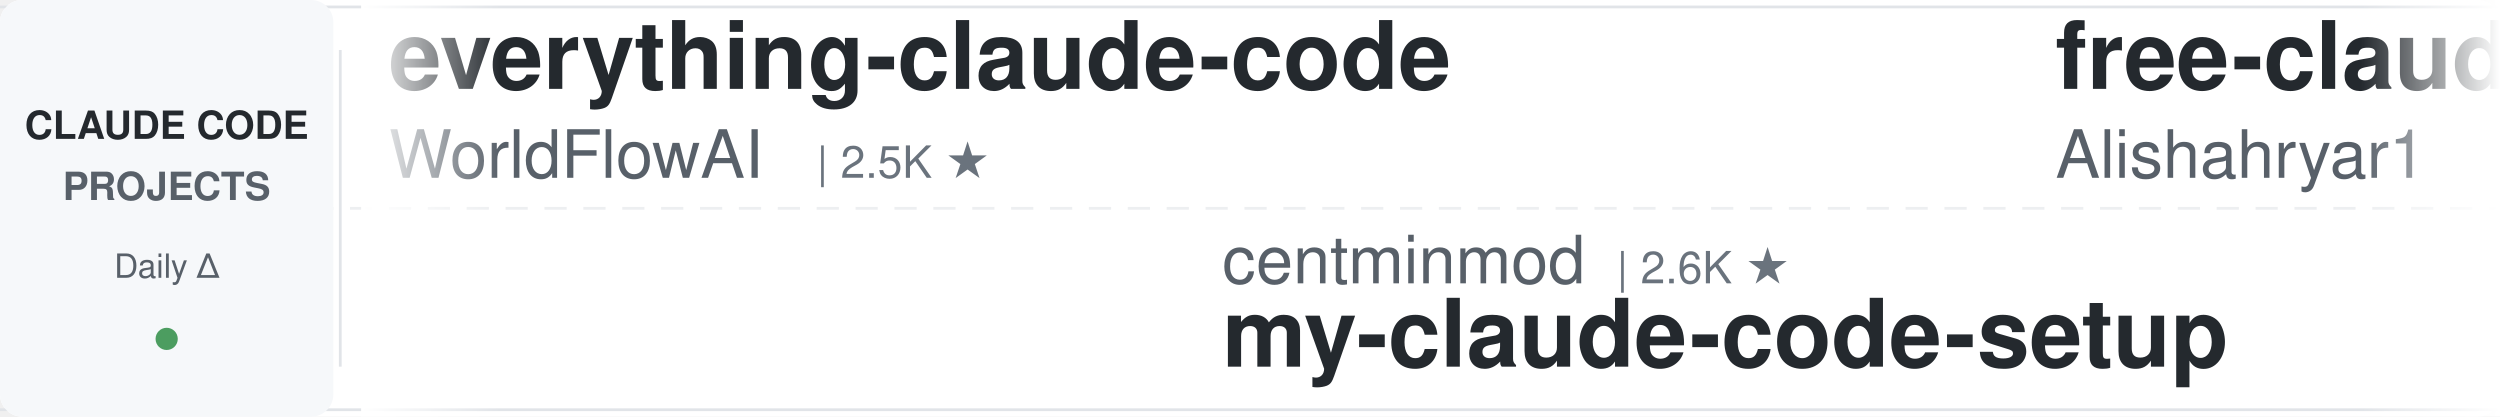
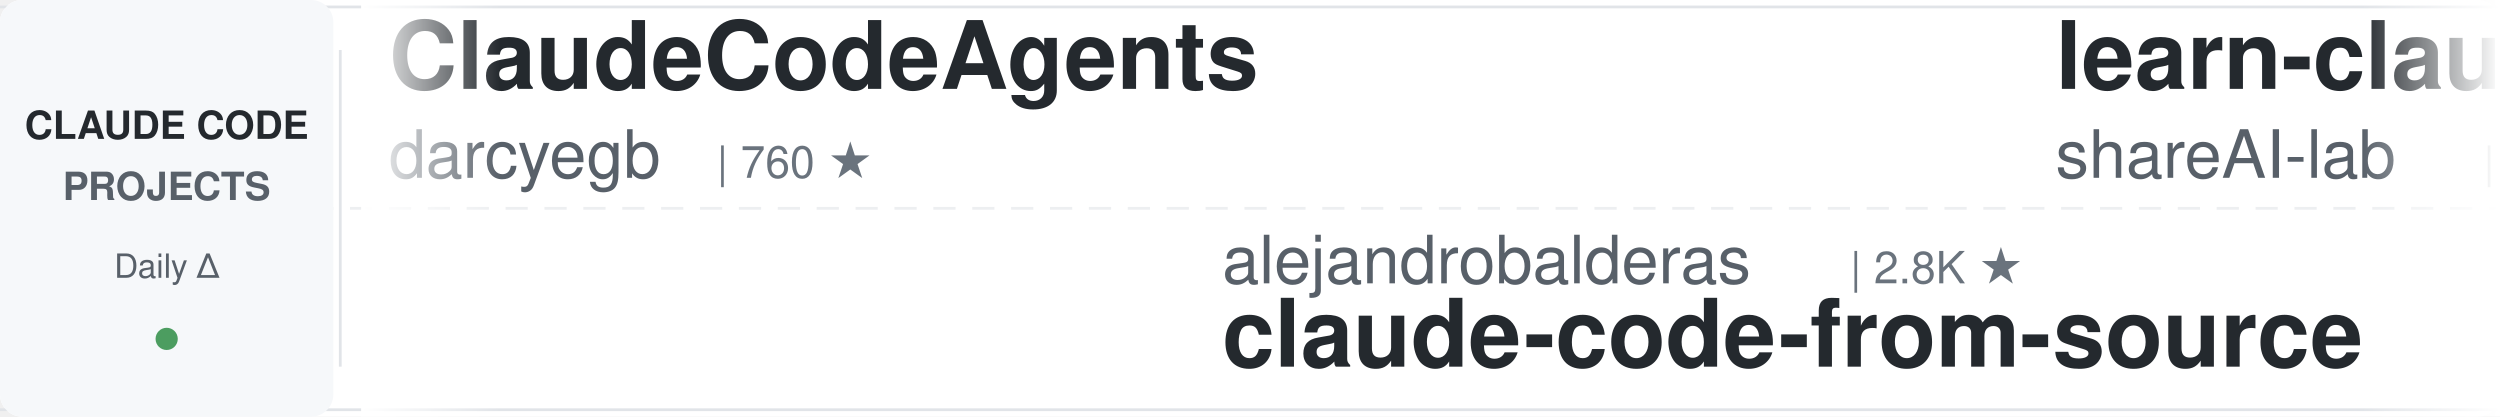
<svg xmlns="http://www.w3.org/2000/svg" width="900" height="150">
  <defs>
    <linearGradient id="leftFade" x1="0%" y1="0%" x2="100%" y2="0%">
      <stop offset="0%" style="stop-color:#ffffff;stop-opacity:1" />
      <stop offset="100%" style="stop-color:#ffffff;stop-opacity:0" />
    </linearGradient>
    <linearGradient id="rightFade" x1="0%" y1="0%" x2="100%" y2="0%">
      <stop offset="0%" style="stop-color:#ffffff;stop-opacity:0" />
      <stop offset="100%" style="stop-color:#ffffff;stop-opacity:1" />
    </linearGradient>
  </defs>
  <rect width="900" height="150" fill="#ffffff" rx="8" />
  <rect x="0" y="2" width="900" height="1" fill="#e1e4e8" />
  <rect x="0" y="147" width="900" height="1" fill="#e1e4e8" />
  <line x1="0" y1="75" x2="900" y2="75" stroke="#e1e4e8" stroke-width="1" stroke-dasharray="8 6" opacity="0.6" />
  <rect x="0" y="0" width="120" height="150" fill="#f6f8fa" rx="8" />
  <text x="60" y="50" font-family="-apple-system, BlinkMacSystemFont, 'Segoe UI', Helvetica, Arial, sans-serif" font-size="14" font-weight="600" fill="#24292e" text-anchor="middle">CLAUDE CODE</text>
  <text x="60" y="72" font-family="-apple-system, BlinkMacSystemFont, 'Segoe UI', Helvetica, Arial, sans-serif" font-size="14" font-weight="600" fill="#586069" text-anchor="middle">PROJECTS</text>
  <text x="60" y="100" font-family="-apple-system, BlinkMacSystemFont, 'Segoe UI', Helvetica, Arial, sans-serif" font-size="12" font-weight="500" fill="#586069" text-anchor="middle">Daily Δ</text>
  <circle cx="60" cy="122" r="4" fill="#22863a" opacity="0.8" />
  <rect x="122" y="18" width="1" height="114" fill="#e1e4e8" />
  <clipPath id="tickerClip">
    <rect x="130" y="0" width="770" height="150" />
  </clipPath>
  <g clip-path="url(#tickerClip)">
    <g id="tickerItems">
      <animateTransform attributeName="transform" attributeType="XML" type="translate" from="0 0" to="-3000 0" dur="54s" repeatCount="indefinite" />
      <g transform="translate(0, 0)">
-         <text x="140" y="32" font-family="-apple-system, BlinkMacSystemFont, 'Segoe UI', Helvetica, Arial, sans-serif" font-size="34" font-weight="600" fill="#24292e">everything-claude-code</text>
-         <text x="140" y="64" font-family="-apple-system, BlinkMacSystemFont, 'Segoe UI', Helvetica, Arial, sans-serif" font-size="24" font-weight="400" fill="#586069">WorldFlowAI</text>
-         <text x="294" y="64" font-family="-apple-system, BlinkMacSystemFont, 'Segoe UI', Helvetica, Arial, sans-serif" font-size="16" font-weight="500" fill="#6a737d">| 2.5K ★</text>
+         <text x="140" y="32" font-family="-apple-system, BlinkMacSystemFont, 'Segoe UI', Helvetica, Arial, sans-serif" font-size="34" font-weight="600" fill="#24292e">ClaudeCodeAgents</text>
+         <text x="140" y="64" font-family="-apple-system, BlinkMacSystemFont, 'Segoe UI', Helvetica, Arial, sans-serif" font-size="24" font-weight="400" fill="#586069">darcyegb</text>
+         <text x="258" y="64" font-family="-apple-system, BlinkMacSystemFont, 'Segoe UI', Helvetica, Arial, sans-serif" font-size="16" font-weight="500" fill="#6a737d">| 760 ★</text>
      </g>
      <g transform="translate(300, 0)">
-         <text x="140" y="102" font-family="-apple-system, BlinkMacSystemFont, 'Segoe UI', Helvetica, Arial, sans-serif" font-size="24" font-weight="400" fill="#586069">centminmod</text>
-         <text x="282" y="102" font-family="-apple-system, BlinkMacSystemFont, 'Segoe UI', Helvetica, Arial, sans-serif" font-size="16" font-weight="500" fill="#6a737d">| 2.6K ★</text>
-         <text x="140" y="132" font-family="-apple-system, BlinkMacSystemFont, 'Segoe UI', Helvetica, Arial, sans-serif" font-size="34" font-weight="600" fill="#24292e">my-claude-code-setup</text>
+         <text x="140" y="102" font-family="-apple-system, BlinkMacSystemFont, 'Segoe UI', Helvetica, Arial, sans-serif" font-size="24" font-weight="400" fill="#586069">alejandrobalderas</text>
+         <text x="366" y="102" font-family="-apple-system, BlinkMacSystemFont, 'Segoe UI', Helvetica, Arial, sans-serif" font-size="16" font-weight="500" fill="#6a737d">| 2.8K ★</text>
+         <text x="140" y="132" font-family="-apple-system, BlinkMacSystemFont, 'Segoe UI', Helvetica, Arial, sans-serif" font-size="34" font-weight="600" fill="#24292e">claude-code-from-source</text>
      </g>
      <g transform="translate(600, 0)">
-         <text x="140" y="32" font-family="-apple-system, BlinkMacSystemFont, 'Segoe UI', Helvetica, Arial, sans-serif" font-size="34" font-weight="600" fill="#24292e">free-claude-code</text>
-         <text x="140" y="64" font-family="-apple-system, BlinkMacSystemFont, 'Segoe UI', Helvetica, Arial, sans-serif" font-size="24" font-weight="400" fill="#586069">Alishahryar1</text>
-         <text x="306" y="64" font-family="-apple-system, BlinkMacSystemFont, 'Segoe UI', Helvetica, Arial, sans-serif" font-size="16" font-weight="500" fill="#6a737d">| 53.5K ★</text>
+         <text x="140" y="32" font-family="-apple-system, BlinkMacSystemFont, 'Segoe UI', Helvetica, Arial, sans-serif" font-size="34" font-weight="600" fill="#24292e">learn-claude-code</text>
+         <text x="140" y="64" font-family="-apple-system, BlinkMacSystemFont, 'Segoe UI', Helvetica, Arial, sans-serif" font-size="24" font-weight="400" fill="#586069">shareAI-lab</text>
+         <text x="294" y="64" font-family="-apple-system, BlinkMacSystemFont, 'Segoe UI', Helvetica, Arial, sans-serif" font-size="16" font-weight="500" fill="#6a737d">| 76.2K ★</text>
      </g>
      <g transform="translate(900, 0)">
-         <text x="140" y="102" font-family="-apple-system, BlinkMacSystemFont, 'Segoe UI', Helvetica, Arial, sans-serif" font-size="24" font-weight="400" fill="#586069">JrCx7scC</text>
-         <text x="258" y="102" font-family="-apple-system, BlinkMacSystemFont, 'Segoe UI', Helvetica, Arial, sans-serif" font-size="16" font-weight="500" fill="#6a737d">| 376 ★</text>
-         <text x="140" y="132" font-family="-apple-system, BlinkMacSystemFont, 'Segoe UI', Helvetica, Arial, sans-serif" font-size="34" font-weight="600" fill="#24292e">claude-code-source</text>
+         <text x="140" y="102" font-family="-apple-system, BlinkMacSystemFont, 'Segoe UI', Helvetica, Arial, sans-serif" font-size="24" font-weight="400" fill="#586069">oboard</text>
+         <text x="234" y="102" font-family="-apple-system, BlinkMacSystemFont, 'Segoe UI', Helvetica, Arial, sans-serif" font-size="16" font-weight="500" fill="#6a737d">| 3.3K ★</text>
+         <text x="140" y="132" font-family="-apple-system, BlinkMacSystemFont, 'Segoe UI', Helvetica, Arial, sans-serif" font-size="34" font-weight="600" fill="#24292e">claude-code-rev</text>
      </g>
      <g transform="translate(1200, 0)">
-         <text x="140" y="32" font-family="-apple-system, BlinkMacSystemFont, 'Segoe UI', Helvetica, Arial, sans-serif" font-size="34" font-weight="600" fill="#24292e">claude-code-cheat-sheet</text>
-         <text x="140" y="64" font-family="-apple-system, BlinkMacSystemFont, 'Segoe UI', Helvetica, Arial, sans-serif" font-size="24" font-weight="400" fill="#586069">Njengah</text>
-         <text x="246" y="64" font-family="-apple-system, BlinkMacSystemFont, 'Segoe UI', Helvetica, Arial, sans-serif" font-size="16" font-weight="500" fill="#6a737d">| 1.9K ★</text>
+         <text x="140" y="32" font-family="-apple-system, BlinkMacSystemFont, 'Segoe UI', Helvetica, Arial, sans-serif" font-size="34" font-weight="600" fill="#24292e">claude-code-settings</text>
+         <text x="140" y="64" font-family="-apple-system, BlinkMacSystemFont, 'Segoe UI', Helvetica, Arial, sans-serif" font-size="24" font-weight="400" fill="#586069">feiskyer</text>
+         <text x="258" y="64" font-family="-apple-system, BlinkMacSystemFont, 'Segoe UI', Helvetica, Arial, sans-serif" font-size="16" font-weight="500" fill="#6a737d">| 1.6K ★</text>
      </g>
      <g transform="translate(1500, 0)">
-         <text x="140" y="102" font-family="-apple-system, BlinkMacSystemFont, 'Segoe UI', Helvetica, Arial, sans-serif" font-size="24" font-weight="400" fill="#586069">shanraisshan</text>
-         <text x="306" y="102" font-family="-apple-system, BlinkMacSystemFont, 'Segoe UI', Helvetica, Arial, sans-serif" font-size="16" font-weight="500" fill="#6a737d">| 65.7K ★</text>
-         <text x="140" y="132" font-family="-apple-system, BlinkMacSystemFont, 'Segoe UI', Helvetica, Arial, sans-serif" font-size="34" font-weight="600" fill="#24292e">claude-code-best-practic...</text>
-       </g>
-       <g transform="translate(1800, 0)">
-         <text x="140" y="32" font-family="-apple-system, BlinkMacSystemFont, 'Segoe UI', Helvetica, Arial, sans-serif" font-size="34" font-weight="600" fill="#24292e">claude-code-infrastructu...</text>
-         <text x="140" y="64" font-family="-apple-system, BlinkMacSystemFont, 'Segoe UI', Helvetica, Arial, sans-serif" font-size="24" font-weight="400" fill="#586069">diet103</text>
-         <text x="246" y="64" font-family="-apple-system, BlinkMacSystemFont, 'Segoe UI', Helvetica, Arial, sans-serif" font-size="16" font-weight="500" fill="#6a737d">| 10.0K ★</text>
-       </g>
-       <g transform="translate(2100, 0)">
        <text x="140" y="102" font-family="-apple-system, BlinkMacSystemFont, 'Segoe UI', Helvetica, Arial, sans-serif" font-size="24" font-weight="400" fill="#586069">ding113</text>
        <text x="246" y="102" font-family="-apple-system, BlinkMacSystemFont, 'Segoe UI', Helvetica, Arial, sans-serif" font-size="16" font-weight="500" fill="#6a737d">| 3.4K ★</text>
        <text x="140" y="132" font-family="-apple-system, BlinkMacSystemFont, 'Segoe UI', Helvetica, Arial, sans-serif" font-size="34" font-weight="600" fill="#24292e">claude-code-hub</text>
      </g>
+       <g transform="translate(1800, 0)">
+         <text x="140" y="32" font-family="-apple-system, BlinkMacSystemFont, 'Segoe UI', Helvetica, Arial, sans-serif" font-size="34" font-weight="600" fill="#24292e">pi-vs-claude-code</text>
+         <text x="140" y="64" font-family="-apple-system, BlinkMacSystemFont, 'Segoe UI', Helvetica, Arial, sans-serif" font-size="24" font-weight="400" fill="#586069">disler</text>
+         <text x="234" y="64" font-family="-apple-system, BlinkMacSystemFont, 'Segoe UI', Helvetica, Arial, sans-serif" font-size="16" font-weight="500" fill="#6a737d">| 1.7K ★</text>
+       </g>
+       <g transform="translate(2100, 0)">
+         <text x="140" y="102" font-family="-apple-system, BlinkMacSystemFont, 'Segoe UI', Helvetica, Arial, sans-serif" font-size="24" font-weight="400" fill="#586069">anthropics</text>
+         <text x="282" y="102" font-family="-apple-system, BlinkMacSystemFont, 'Segoe UI', Helvetica, Arial, sans-serif" font-size="16" font-weight="500" fill="#6a737d">| 970 ★</text>
+         <text x="140" y="132" font-family="-apple-system, BlinkMacSystemFont, 'Segoe UI', Helvetica, Arial, sans-serif" font-size="34" font-weight="600" fill="#24292e">claude-code-base-action</text>
+       </g>
      <g transform="translate(2400, 0)">
-         <text x="140" y="32" font-family="-apple-system, BlinkMacSystemFont, 'Segoe UI', Helvetica, Arial, sans-serif" font-size="34" font-weight="600" fill="#24292e">claude-code-skills</text>
-         <text x="140" y="64" font-family="-apple-system, BlinkMacSystemFont, 'Segoe UI', Helvetica, Arial, sans-serif" font-size="24" font-weight="400" fill="#586069">daymade</text>
-         <text x="246" y="64" font-family="-apple-system, BlinkMacSystemFont, 'Segoe UI', Helvetica, Arial, sans-serif" font-size="16" font-weight="500" fill="#6a737d">| 1.4K ★</text>
+         <text x="140" y="32" font-family="-apple-system, BlinkMacSystemFont, 'Segoe UI', Helvetica, Arial, sans-serif" font-size="34" font-weight="600" fill="#24292e">claude-code-telegram</text>
+         <text x="140" y="64" font-family="-apple-system, BlinkMacSystemFont, 'Segoe UI', Helvetica, Arial, sans-serif" font-size="24" font-weight="400" fill="#586069">RichardAtCT</text>
+         <text x="294" y="64" font-family="-apple-system, BlinkMacSystemFont, 'Segoe UI', Helvetica, Arial, sans-serif" font-size="16" font-weight="500" fill="#6a737d">| 2.8K ★</text>
      </g>
      <g transform="translate(2700, 0)">
        <text x="140" y="102" font-family="-apple-system, BlinkMacSystemFont, 'Segoe UI', Helvetica, Arial, sans-serif" font-size="24" font-weight="400" fill="#586069">digitalsamba</text>
        <text x="306" y="102" font-family="-apple-system, BlinkMacSystemFont, 'Segoe UI', Helvetica, Arial, sans-serif" font-size="16" font-weight="500" fill="#6a737d">| 2.1K ★</text>
        <text x="140" y="132" font-family="-apple-system, BlinkMacSystemFont, 'Segoe UI', Helvetica, Arial, sans-serif" font-size="34" font-weight="600" fill="#24292e">claude-code-video-toolki...</text>
      </g>
      <g transform="translate(3000, 0)">
-         <text x="140" y="32" font-family="-apple-system, BlinkMacSystemFont, 'Segoe UI', Helvetica, Arial, sans-serif" font-size="34" font-weight="600" fill="#24292e">everything-claude-code</text>
-         <text x="140" y="64" font-family="-apple-system, BlinkMacSystemFont, 'Segoe UI', Helvetica, Arial, sans-serif" font-size="24" font-weight="400" fill="#586069">WorldFlowAI</text>
-         <text x="294" y="64" font-family="-apple-system, BlinkMacSystemFont, 'Segoe UI', Helvetica, Arial, sans-serif" font-size="16" font-weight="500" fill="#6a737d">| 2.5K ★</text>
+         <text x="140" y="32" font-family="-apple-system, BlinkMacSystemFont, 'Segoe UI', Helvetica, Arial, sans-serif" font-size="34" font-weight="600" fill="#24292e">ClaudeCodeAgents</text>
+         <text x="140" y="64" font-family="-apple-system, BlinkMacSystemFont, 'Segoe UI', Helvetica, Arial, sans-serif" font-size="24" font-weight="400" fill="#586069">darcyegb</text>
+         <text x="258" y="64" font-family="-apple-system, BlinkMacSystemFont, 'Segoe UI', Helvetica, Arial, sans-serif" font-size="16" font-weight="500" fill="#6a737d">| 760 ★</text>
      </g>
      <g transform="translate(3300, 0)">
-         <text x="140" y="102" font-family="-apple-system, BlinkMacSystemFont, 'Segoe UI', Helvetica, Arial, sans-serif" font-size="24" font-weight="400" fill="#586069">centminmod</text>
-         <text x="282" y="102" font-family="-apple-system, BlinkMacSystemFont, 'Segoe UI', Helvetica, Arial, sans-serif" font-size="16" font-weight="500" fill="#6a737d">| 2.6K ★</text>
-         <text x="140" y="132" font-family="-apple-system, BlinkMacSystemFont, 'Segoe UI', Helvetica, Arial, sans-serif" font-size="34" font-weight="600" fill="#24292e">my-claude-code-setup</text>
+         <text x="140" y="102" font-family="-apple-system, BlinkMacSystemFont, 'Segoe UI', Helvetica, Arial, sans-serif" font-size="24" font-weight="400" fill="#586069">alejandrobalderas</text>
+         <text x="366" y="102" font-family="-apple-system, BlinkMacSystemFont, 'Segoe UI', Helvetica, Arial, sans-serif" font-size="16" font-weight="500" fill="#6a737d">| 2.8K ★</text>
+         <text x="140" y="132" font-family="-apple-system, BlinkMacSystemFont, 'Segoe UI', Helvetica, Arial, sans-serif" font-size="34" font-weight="600" fill="#24292e">claude-code-from-source</text>
      </g>
      <g transform="translate(3600, 0)">
-         <text x="140" y="32" font-family="-apple-system, BlinkMacSystemFont, 'Segoe UI', Helvetica, Arial, sans-serif" font-size="34" font-weight="600" fill="#24292e">free-claude-code</text>
-         <text x="140" y="64" font-family="-apple-system, BlinkMacSystemFont, 'Segoe UI', Helvetica, Arial, sans-serif" font-size="24" font-weight="400" fill="#586069">Alishahryar1</text>
-         <text x="306" y="64" font-family="-apple-system, BlinkMacSystemFont, 'Segoe UI', Helvetica, Arial, sans-serif" font-size="16" font-weight="500" fill="#6a737d">| 53.5K ★</text>
+         <text x="140" y="32" font-family="-apple-system, BlinkMacSystemFont, 'Segoe UI', Helvetica, Arial, sans-serif" font-size="34" font-weight="600" fill="#24292e">learn-claude-code</text>
+         <text x="140" y="64" font-family="-apple-system, BlinkMacSystemFont, 'Segoe UI', Helvetica, Arial, sans-serif" font-size="24" font-weight="400" fill="#586069">shareAI-lab</text>
+         <text x="294" y="64" font-family="-apple-system, BlinkMacSystemFont, 'Segoe UI', Helvetica, Arial, sans-serif" font-size="16" font-weight="500" fill="#6a737d">| 76.2K ★</text>
      </g>
      <g transform="translate(3900, 0)">
-         <text x="140" y="102" font-family="-apple-system, BlinkMacSystemFont, 'Segoe UI', Helvetica, Arial, sans-serif" font-size="24" font-weight="400" fill="#586069">JrCx7scC</text>
-         <text x="258" y="102" font-family="-apple-system, BlinkMacSystemFont, 'Segoe UI', Helvetica, Arial, sans-serif" font-size="16" font-weight="500" fill="#6a737d">| 376 ★</text>
-         <text x="140" y="132" font-family="-apple-system, BlinkMacSystemFont, 'Segoe UI', Helvetica, Arial, sans-serif" font-size="34" font-weight="600" fill="#24292e">claude-code-source</text>
+         <text x="140" y="102" font-family="-apple-system, BlinkMacSystemFont, 'Segoe UI', Helvetica, Arial, sans-serif" font-size="24" font-weight="400" fill="#586069">oboard</text>
+         <text x="234" y="102" font-family="-apple-system, BlinkMacSystemFont, 'Segoe UI', Helvetica, Arial, sans-serif" font-size="16" font-weight="500" fill="#6a737d">| 3.3K ★</text>
+         <text x="140" y="132" font-family="-apple-system, BlinkMacSystemFont, 'Segoe UI', Helvetica, Arial, sans-serif" font-size="34" font-weight="600" fill="#24292e">claude-code-rev</text>
      </g>
    </g>
  </g>
  <rect x="130" y="0" width="50" height="150" fill="url(#leftFade)" />
  <rect x="850" y="0" width="50" height="150" fill="url(#rightFade)" />
</svg>
